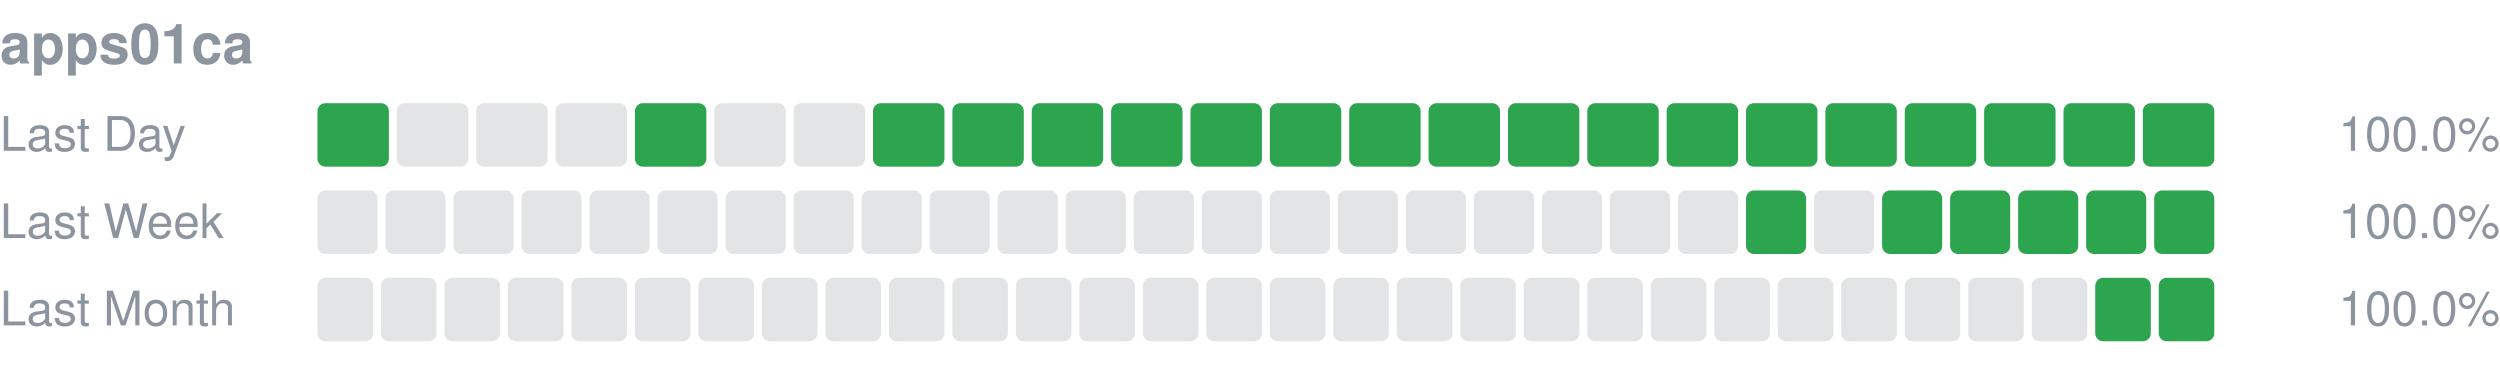
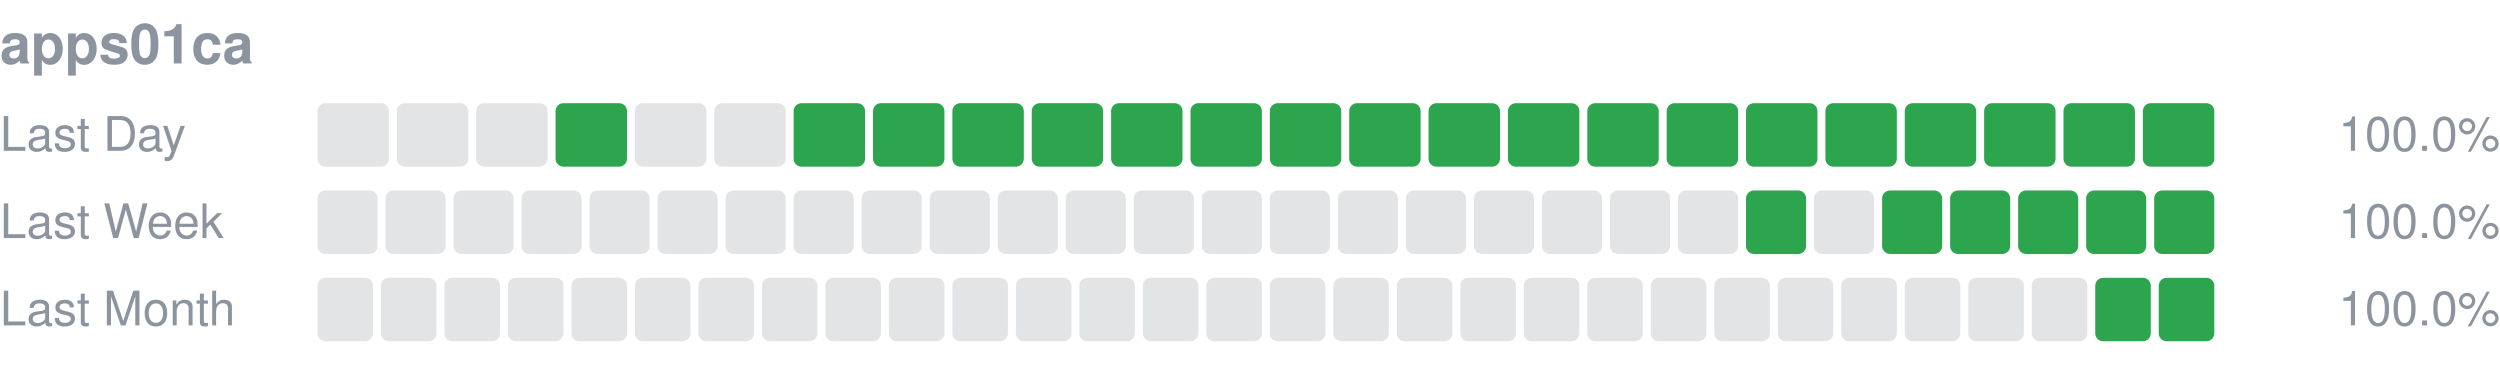
<svg xmlns="http://www.w3.org/2000/svg" width="630" height="96" viewBox="0 0 630 96" role="img" aria-label="apps01ca uptime">
  <text x="0" y="16" font-size="14" font-weight="600" fill="#8c959f" font-family="-apple-system,Segoe UI,Helvetica,Arial,sans-serif">apps01ca</text>
  <text x="0" y="38" font-size="12" fill="#8c959f" font-family="-apple-system,Segoe UI,Helvetica,Arial,sans-serif">Last Day</text>
-   <rect x="80.00" y="26" width="18.00" height="16" rx="2" fill="#2da44e" />
+   <rect x="80.00" y="26" width="18.00" height="16" rx="2" fill="#8c959f" fill-opacity="0.25" />
  <rect x="100.00" y="26" width="18.00" height="16" rx="2" fill="#8c959f" fill-opacity="0.25" />
  <rect x="120.00" y="26" width="18.00" height="16" rx="2" fill="#8c959f" fill-opacity="0.25" />
-   <rect x="140.00" y="26" width="18.00" height="16" rx="2" fill="#8c959f" fill-opacity="0.25" />
-   <rect x="160.00" y="26" width="18.00" height="16" rx="2" fill="#2da44e" />
+   <rect x="140.00" y="26" width="18.00" height="16" rx="2" fill="#2da44e" />
+   <rect x="160.00" y="26" width="18.00" height="16" rx="2" fill="#8c959f" fill-opacity="0.25" />
  <rect x="180.00" y="26" width="18.00" height="16" rx="2" fill="#8c959f" fill-opacity="0.25" />
-   <rect x="200.00" y="26" width="18.00" height="16" rx="2" fill="#8c959f" fill-opacity="0.25" />
+   <rect x="200.00" y="26" width="18.00" height="16" rx="2" fill="#2da44e" />
  <rect x="220.00" y="26" width="18.00" height="16" rx="2" fill="#2da44e" />
  <rect x="240.00" y="26" width="18.00" height="16" rx="2" fill="#2da44e" />
  <rect x="260.00" y="26" width="18.00" height="16" rx="2" fill="#2da44e" />
  <rect x="280.00" y="26" width="18.00" height="16" rx="2" fill="#2da44e" />
  <rect x="300.00" y="26" width="18.00" height="16" rx="2" fill="#2da44e" />
  <rect x="320.00" y="26" width="18.00" height="16" rx="2" fill="#2da44e" />
  <rect x="340.00" y="26" width="18.00" height="16" rx="2" fill="#2da44e" />
  <rect x="360.00" y="26" width="18.00" height="16" rx="2" fill="#2da44e" />
  <rect x="380.00" y="26" width="18.00" height="16" rx="2" fill="#2da44e" />
  <rect x="400.00" y="26" width="18.00" height="16" rx="2" fill="#2da44e" />
  <rect x="420.00" y="26" width="18.00" height="16" rx="2" fill="#2da44e" />
  <rect x="440.00" y="26" width="18.00" height="16" rx="2" fill="#2da44e" />
  <rect x="460.00" y="26" width="18.00" height="16" rx="2" fill="#2da44e" />
  <rect x="480.00" y="26" width="18.00" height="16" rx="2" fill="#2da44e" />
  <rect x="500.00" y="26" width="18.00" height="16" rx="2" fill="#2da44e" />
  <rect x="520.00" y="26" width="18.00" height="16" rx="2" fill="#2da44e" />
  <rect x="540.00" y="26" width="18.00" height="16" rx="2" fill="#2da44e" />
  <text x="630" y="38" font-size="12" text-anchor="end" fill="#8c959f" font-family="-apple-system,Segoe UI,Helvetica,Arial,sans-serif">100.0%</text>
  <text x="0" y="60" font-size="12" fill="#8c959f" font-family="-apple-system,Segoe UI,Helvetica,Arial,sans-serif">Last Week</text>
  <rect x="80.00" y="48" width="15.14" height="16" rx="2" fill="#8c959f" fill-opacity="0.25" />
  <rect x="97.14" y="48" width="15.14" height="16" rx="2" fill="#8c959f" fill-opacity="0.25" />
  <rect x="114.29" y="48" width="15.14" height="16" rx="2" fill="#8c959f" fill-opacity="0.25" />
  <rect x="131.43" y="48" width="15.14" height="16" rx="2" fill="#8c959f" fill-opacity="0.25" />
  <rect x="148.57" y="48" width="15.14" height="16" rx="2" fill="#8c959f" fill-opacity="0.25" />
  <rect x="165.71" y="48" width="15.14" height="16" rx="2" fill="#8c959f" fill-opacity="0.25" />
  <rect x="182.86" y="48" width="15.14" height="16" rx="2" fill="#8c959f" fill-opacity="0.25" />
  <rect x="200.00" y="48" width="15.14" height="16" rx="2" fill="#8c959f" fill-opacity="0.25" />
  <rect x="217.14" y="48" width="15.14" height="16" rx="2" fill="#8c959f" fill-opacity="0.25" />
  <rect x="234.29" y="48" width="15.14" height="16" rx="2" fill="#8c959f" fill-opacity="0.25" />
  <rect x="251.43" y="48" width="15.14" height="16" rx="2" fill="#8c959f" fill-opacity="0.25" />
  <rect x="268.57" y="48" width="15.14" height="16" rx="2" fill="#8c959f" fill-opacity="0.25" />
  <rect x="285.71" y="48" width="15.14" height="16" rx="2" fill="#8c959f" fill-opacity="0.25" />
  <rect x="302.86" y="48" width="15.14" height="16" rx="2" fill="#8c959f" fill-opacity="0.25" />
  <rect x="320.00" y="48" width="15.14" height="16" rx="2" fill="#8c959f" fill-opacity="0.25" />
  <rect x="337.14" y="48" width="15.14" height="16" rx="2" fill="#8c959f" fill-opacity="0.25" />
  <rect x="354.29" y="48" width="15.14" height="16" rx="2" fill="#8c959f" fill-opacity="0.25" />
  <rect x="371.43" y="48" width="15.14" height="16" rx="2" fill="#8c959f" fill-opacity="0.25" />
  <rect x="388.57" y="48" width="15.14" height="16" rx="2" fill="#8c959f" fill-opacity="0.25" />
  <rect x="405.71" y="48" width="15.14" height="16" rx="2" fill="#8c959f" fill-opacity="0.25" />
  <rect x="422.86" y="48" width="15.14" height="16" rx="2" fill="#8c959f" fill-opacity="0.25" />
  <rect x="440.00" y="48" width="15.14" height="16" rx="2" fill="#2da44e" />
  <rect x="457.14" y="48" width="15.14" height="16" rx="2" fill="#8c959f" fill-opacity="0.25" />
  <rect x="474.29" y="48" width="15.14" height="16" rx="2" fill="#2da44e" />
  <rect x="491.43" y="48" width="15.14" height="16" rx="2" fill="#2da44e" />
  <rect x="508.57" y="48" width="15.14" height="16" rx="2" fill="#2da44e" />
  <rect x="525.71" y="48" width="15.14" height="16" rx="2" fill="#2da44e" />
  <rect x="542.86" y="48" width="15.14" height="16" rx="2" fill="#2da44e" />
  <text x="630" y="60" font-size="12" text-anchor="end" fill="#8c959f" font-family="-apple-system,Segoe UI,Helvetica,Arial,sans-serif">100.0%</text>
  <text x="0" y="82" font-size="12" fill="#8c959f" font-family="-apple-system,Segoe UI,Helvetica,Arial,sans-serif">Last Month</text>
  <rect x="80.00" y="70" width="14.00" height="16" rx="2" fill="#8c959f" fill-opacity="0.25" />
  <rect x="96.00" y="70" width="14.00" height="16" rx="2" fill="#8c959f" fill-opacity="0.25" />
  <rect x="112.00" y="70" width="14.00" height="16" rx="2" fill="#8c959f" fill-opacity="0.25" />
  <rect x="128.00" y="70" width="14.00" height="16" rx="2" fill="#8c959f" fill-opacity="0.25" />
  <rect x="144.00" y="70" width="14.00" height="16" rx="2" fill="#8c959f" fill-opacity="0.25" />
  <rect x="160.00" y="70" width="14.00" height="16" rx="2" fill="#8c959f" fill-opacity="0.25" />
  <rect x="176.00" y="70" width="14.00" height="16" rx="2" fill="#8c959f" fill-opacity="0.25" />
  <rect x="192.00" y="70" width="14.00" height="16" rx="2" fill="#8c959f" fill-opacity="0.25" />
  <rect x="208.00" y="70" width="14.00" height="16" rx="2" fill="#8c959f" fill-opacity="0.25" />
  <rect x="224.00" y="70" width="14.00" height="16" rx="2" fill="#8c959f" fill-opacity="0.25" />
  <rect x="240.00" y="70" width="14.00" height="16" rx="2" fill="#8c959f" fill-opacity="0.25" />
  <rect x="256.00" y="70" width="14.00" height="16" rx="2" fill="#8c959f" fill-opacity="0.25" />
  <rect x="272.00" y="70" width="14.00" height="16" rx="2" fill="#8c959f" fill-opacity="0.25" />
  <rect x="288.00" y="70" width="14.00" height="16" rx="2" fill="#8c959f" fill-opacity="0.25" />
  <rect x="304.00" y="70" width="14.00" height="16" rx="2" fill="#8c959f" fill-opacity="0.25" />
  <rect x="320.00" y="70" width="14.00" height="16" rx="2" fill="#8c959f" fill-opacity="0.25" />
  <rect x="336.00" y="70" width="14.00" height="16" rx="2" fill="#8c959f" fill-opacity="0.25" />
  <rect x="352.00" y="70" width="14.00" height="16" rx="2" fill="#8c959f" fill-opacity="0.25" />
  <rect x="368.00" y="70" width="14.00" height="16" rx="2" fill="#8c959f" fill-opacity="0.25" />
  <rect x="384.00" y="70" width="14.00" height="16" rx="2" fill="#8c959f" fill-opacity="0.25" />
  <rect x="400.00" y="70" width="14.00" height="16" rx="2" fill="#8c959f" fill-opacity="0.25" />
  <rect x="416.00" y="70" width="14.00" height="16" rx="2" fill="#8c959f" fill-opacity="0.25" />
  <rect x="432.00" y="70" width="14.00" height="16" rx="2" fill="#8c959f" fill-opacity="0.25" />
  <rect x="448.00" y="70" width="14.00" height="16" rx="2" fill="#8c959f" fill-opacity="0.25" />
  <rect x="464.00" y="70" width="14.00" height="16" rx="2" fill="#8c959f" fill-opacity="0.25" />
  <rect x="480.00" y="70" width="14.00" height="16" rx="2" fill="#8c959f" fill-opacity="0.25" />
  <rect x="496.00" y="70" width="14.00" height="16" rx="2" fill="#8c959f" fill-opacity="0.25" />
  <rect x="512.00" y="70" width="14.00" height="16" rx="2" fill="#8c959f" fill-opacity="0.25" />
  <rect x="528.00" y="70" width="14.00" height="16" rx="2" fill="#2da44e" />
  <rect x="544.00" y="70" width="14.00" height="16" rx="2" fill="#2da44e" />
  <text x="630" y="82" font-size="12" text-anchor="end" fill="#8c959f" font-family="-apple-system,Segoe UI,Helvetica,Arial,sans-serif">100.0%</text>
</svg>
